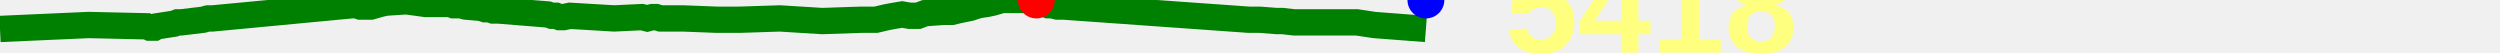
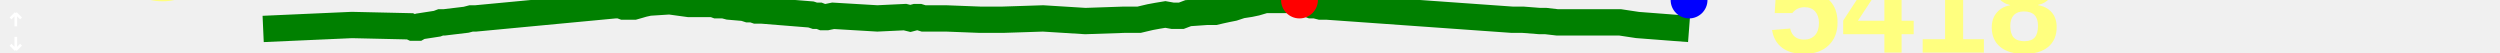
<svg xmlns="http://www.w3.org/2000/svg" baseProfile="full" height="20px" version="1.1" width="950px">
  <defs />
-   <path d="M 0 11.0 L 33.716 9.5 L 55.806 10.0 L 56.881 10.5 L 57.774 10.5 L 58.757 10.5 L 59.638 10.0 L 66.123 9.0 L 67.447 8.5 L 68.809 8.5 L 77.138 7.5 L 79.048 7.0 L 80.77 7.0 L 133.709 2.0 L 135.563 2.0 L 136.934 2.5 L 138.222 2.5 L 139.437 2.5 L 140.916 2.5 L 142.683 2.0 L 144.385 1.5 L 146.629 1.0 L 154.436 0.5 L 161.702 1.5 L 163.435 1.5 L 165.427 1.5 L 170.994 1.5 L 172.337 2.0 L 173.758 2.0 L 175.096 2.0 L 176.997 2.5 L 182.76 3.0 L 184.299 3.5 L 185.918 3.5 L 187.392 4.0 L 189.555 4.0 L 208.183 5.5 L 209.684 6.0 L 211.303 6.0 L 212.569 6.5 L 214.189 6.5 L 216.591 6.0 L 233.391 7.0 L 243.888 6.5 L 245.948 7.0 L 247.862 6.5 L 249.332 6.5 L 250.97 7.0 L 257.228 7.0 L 257.949 7.0 L 258.686 7.0 L 259.526 7.0 L 272.439 7.5 L 280.992 7.5 L 296.371 7.0 L 312.427 8.0 L 327.061 7.5 L 329.475 7.5 L 331.186 7.5 L 332.857 7.5 L 334.968 7.0 L 337.102 6.5 L 339.811 6.0 L 342.837 5.5 L 345.651 6.0 L 348.869 6.0 L 351.508 5.0 L 358.584 4.5 L 361.705 4.5 L 363.822 4.0 L 366.128 3.5 L 368.628 3.0 L 371.676 2.0 L 374.923 1.5 L 377.292 1.0 L 380.702 0.0 L 382.184 0.0 L 389.75 0.0 L 391.804 0.0 L 393.806 0.0 L 395.297 1.0 L 397.008 1.5 L 398.32 2.0 L 399.851 2.0 L 401.822 2.5 L 404.261 2.5 L 474.623 7.5 L 475.883 7.5 L 477.662 7.5 L 478.725 7.5 L 485.104 8.0 L 487.419 8.0 L 491.767 8.5 L 515.631 8.5 L 522.262 9.5 L 541.844 11.0 L 541.844 11.0" fill="none" stroke="green" stroke-width="10" />
-   <circle cx="393.806" cy="0" fill="red" r="7" stroke="none" />
-   <circle cx="541.844" cy="0" fill="blue" r="7" stroke="none" />
-   <text fill="#ffff7f" font-family="Arial" font-size="50px" font-weight="bold" stroke="none" x="571.844" y="20">5418</text>
+   <path d="M 100.0 11.0 L 133.716 9.5 L 155.806 10.0 L 156.881 10.5 L 157.774 10.5 L 158.757 10.5 L 159.638 10.0 L 166.123 9.0 L 167.447 8.5 L 168.809 8.5 L 177.138 7.5 L 179.048 7.0 L 180.77 7.0 L 233.709 2.0 L 235.563 2.0 L 236.934 2.5 L 238.222 2.5 L 239.437 2.5 L 240.916 2.5 L 242.683 2.0 L 244.385 1.5 L 246.629 1.0 L 254.436 0.5 L 261.702 1.5 L 263.435 1.5 L 265.427 1.5 L 270.994 1.5 L 272.337 2.0 L 273.758 2.0 L 275.096 2.0 L 276.997 2.5 L 282.76 3.0 L 284.299 3.5 L 285.918 3.5 L 287.392 4.0 L 289.555 4.0 L 308.183 5.5 L 309.684 6.0 L 311.303 6.0 L 312.569 6.5 L 314.189 6.5 L 316.591 6.0 L 333.391 7.0 L 343.888 6.5 L 345.948 7.0 L 347.862 6.5 L 349.332 6.5 L 350.97 7.0 L 357.228 7.0 L 357.949 7.0 L 358.686 7.0 L 359.526 7.0 L 372.439 7.5 L 380.992 7.5 L 396.371 7.0 L 412.427 8.0 L 427.061 7.5 L 429.475 7.5 L 431.186 7.5 L 432.857 7.5 L 434.968 7.0 L 437.102 6.5 L 439.811 6.0 L 442.837 5.5 L 445.651 6.0 L 448.869 6.0 L 451.508 5.0 L 458.584 4.5 L 461.705 4.5 L 463.822 4.0 L 466.128 3.5 L 468.628 3.0 L 471.676 2.0 L 474.923 1.5 L 477.292 1.0 L 480.702 0.0 L 482.184 0.0 L 489.75 0.0 L 491.804 0.0 L 493.806 0.0 L 495.297 1.0 L 497.008 1.5 L 498.32 2.0 L 499.851 2.0 L 501.822 2.5 L 504.261 2.5 L 574.623 7.5 L 575.883 7.5 L 577.662 7.5 L 578.725 7.5 L 585.104 8.0 L 587.419 8.0 L 591.767 8.5 L 615.631 8.5 L 622.262 9.5 L 641.844 11.0 L 641.844 11.0" fill="none" stroke="green" stroke-width="10" />
+   <path d="M6 10V5M6 5L4 7M6 5L8 7M6 14V19M6 19L8 17M6 19L4 17" fill="none" stroke="white" />
+   <text fill="#ffff7f" font-family="Arial" font-size="50px" font-weight="bold" stroke="none" x="20" y="0">28</text>
+   <text fill="#ffff7f" font-family="Arial" font-size="50px" font-weight="bold" stroke="none" x="20" y="60">6</text>
+   <circle cx="493.806" cy="0" fill="red" r="7" stroke="none" />
+   <circle cx="641.844" cy="0" fill="blue" r="7" stroke="none" />
+   <text fill="#ffff7f" font-family="Arial" font-size="50px" font-weight="bold" stroke="none" x="671.844" y="20">5418</text>
</svg>
